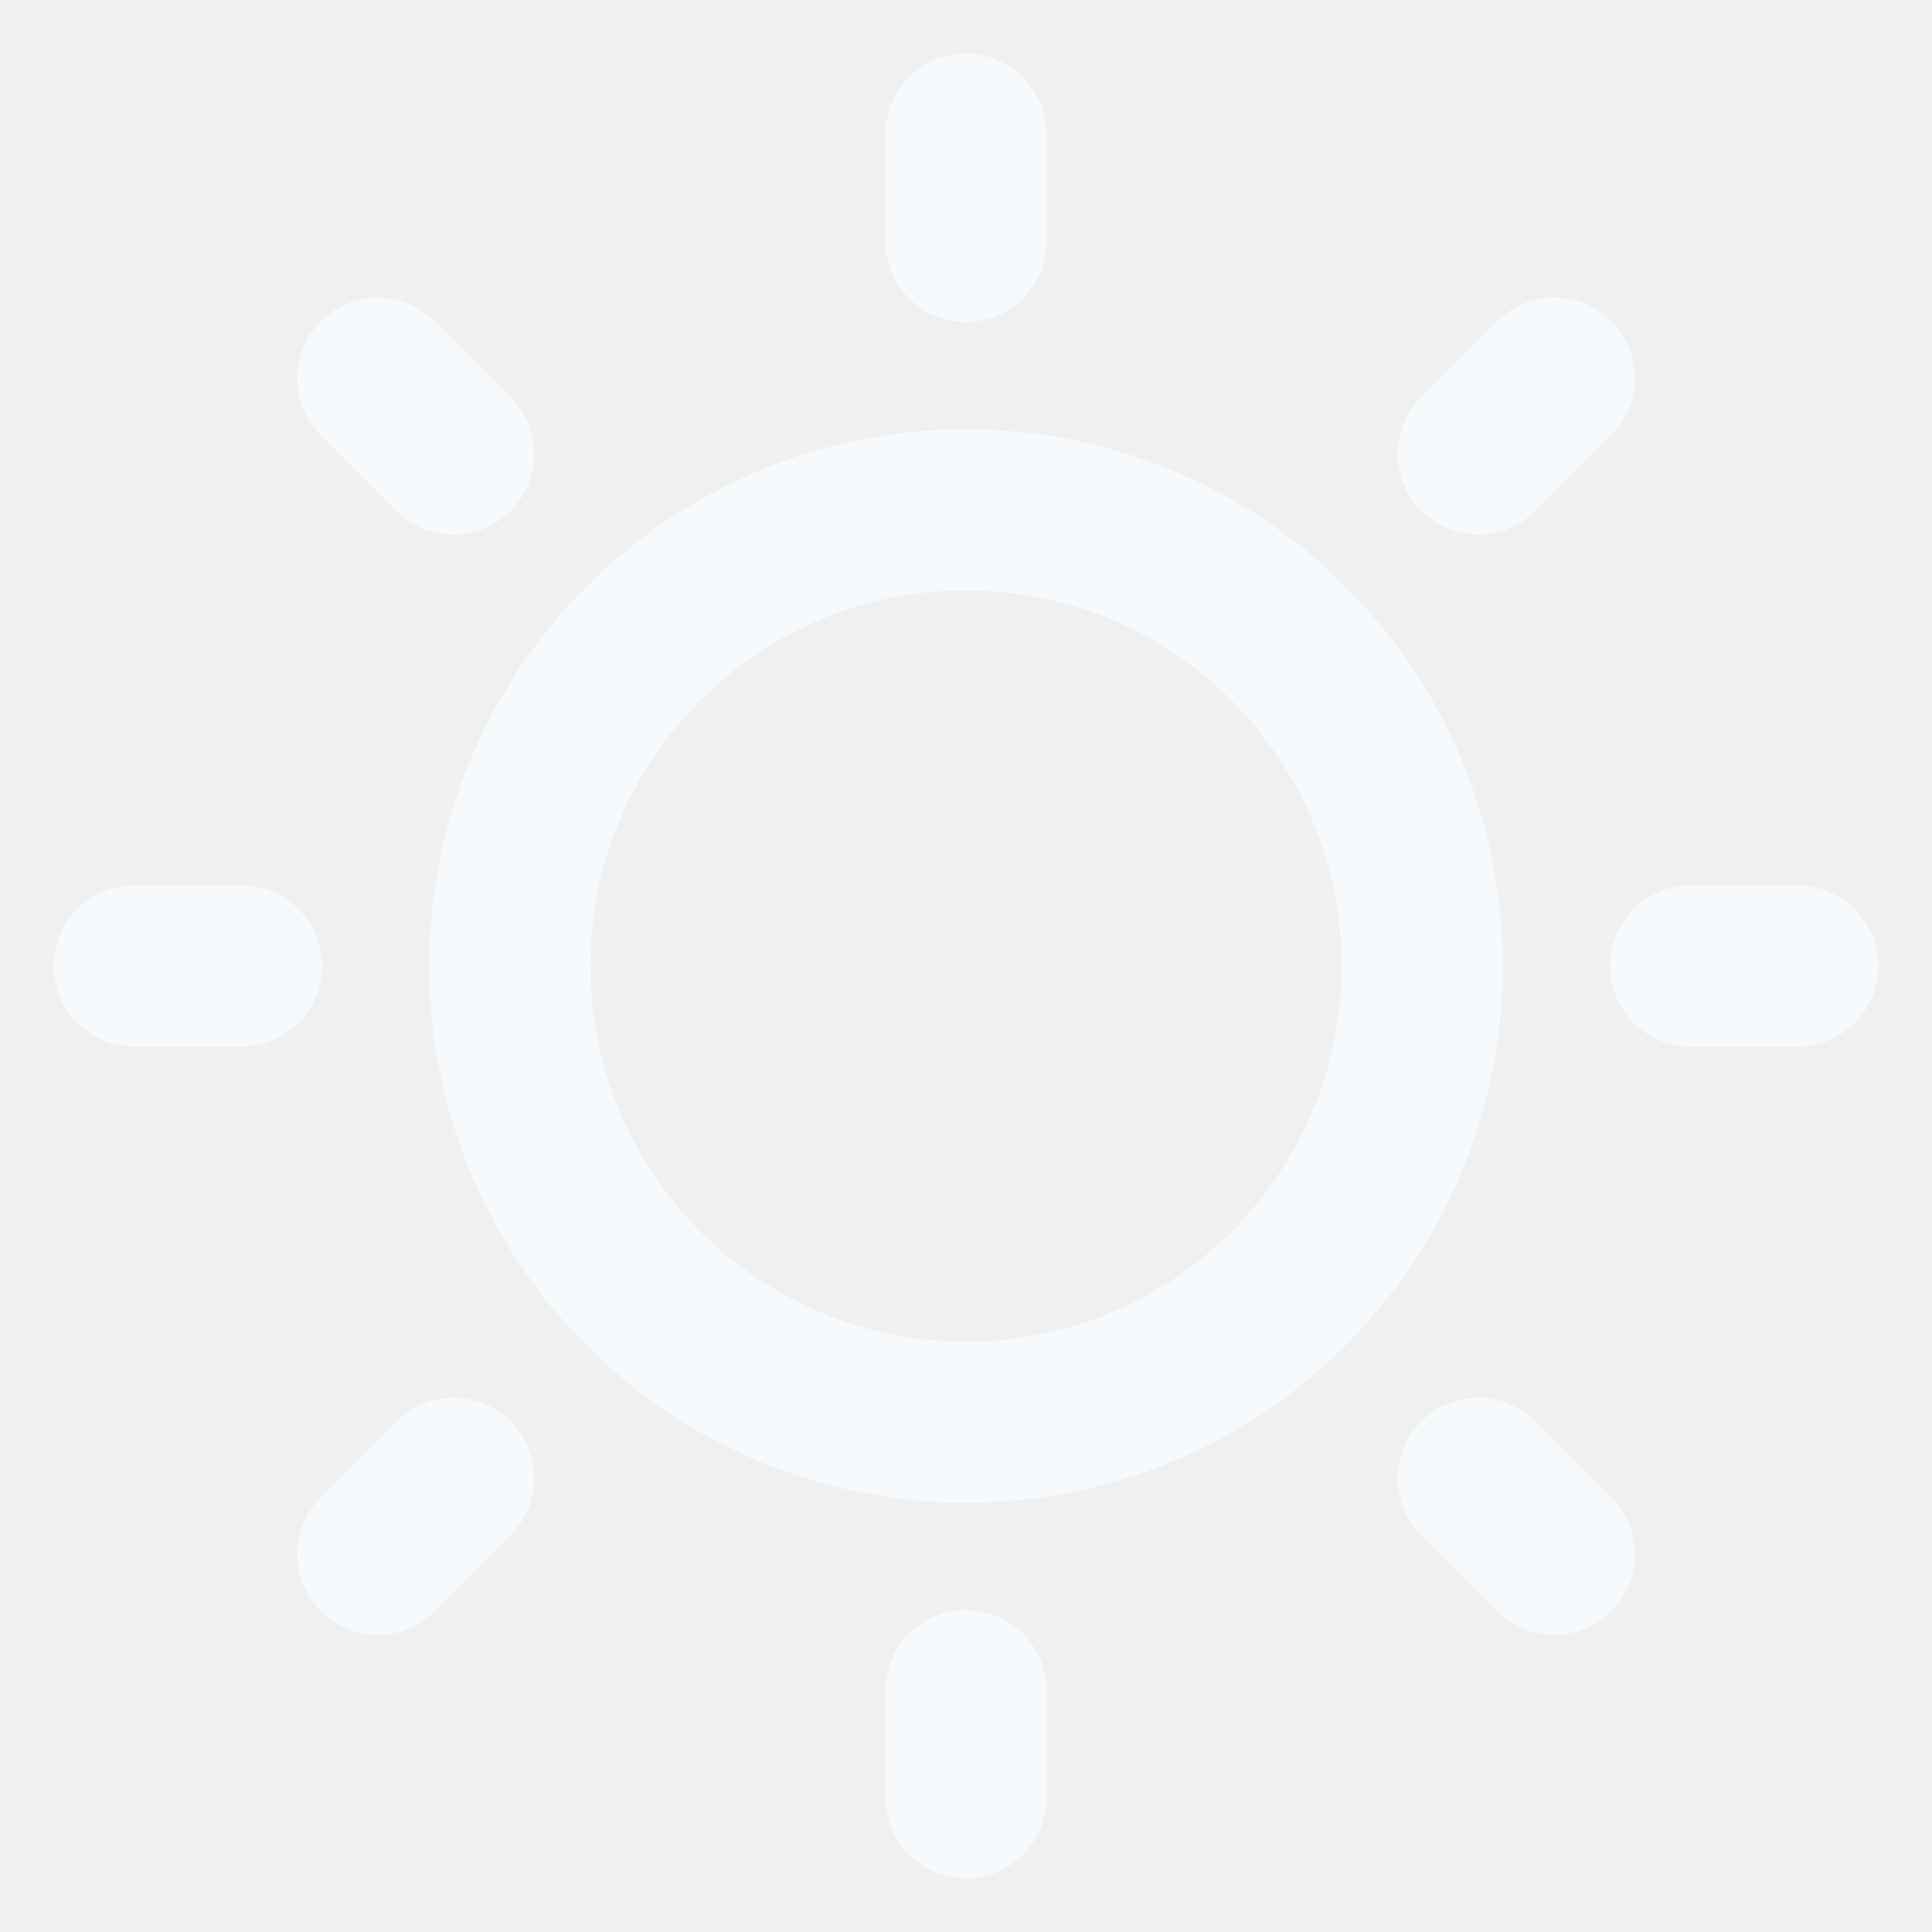
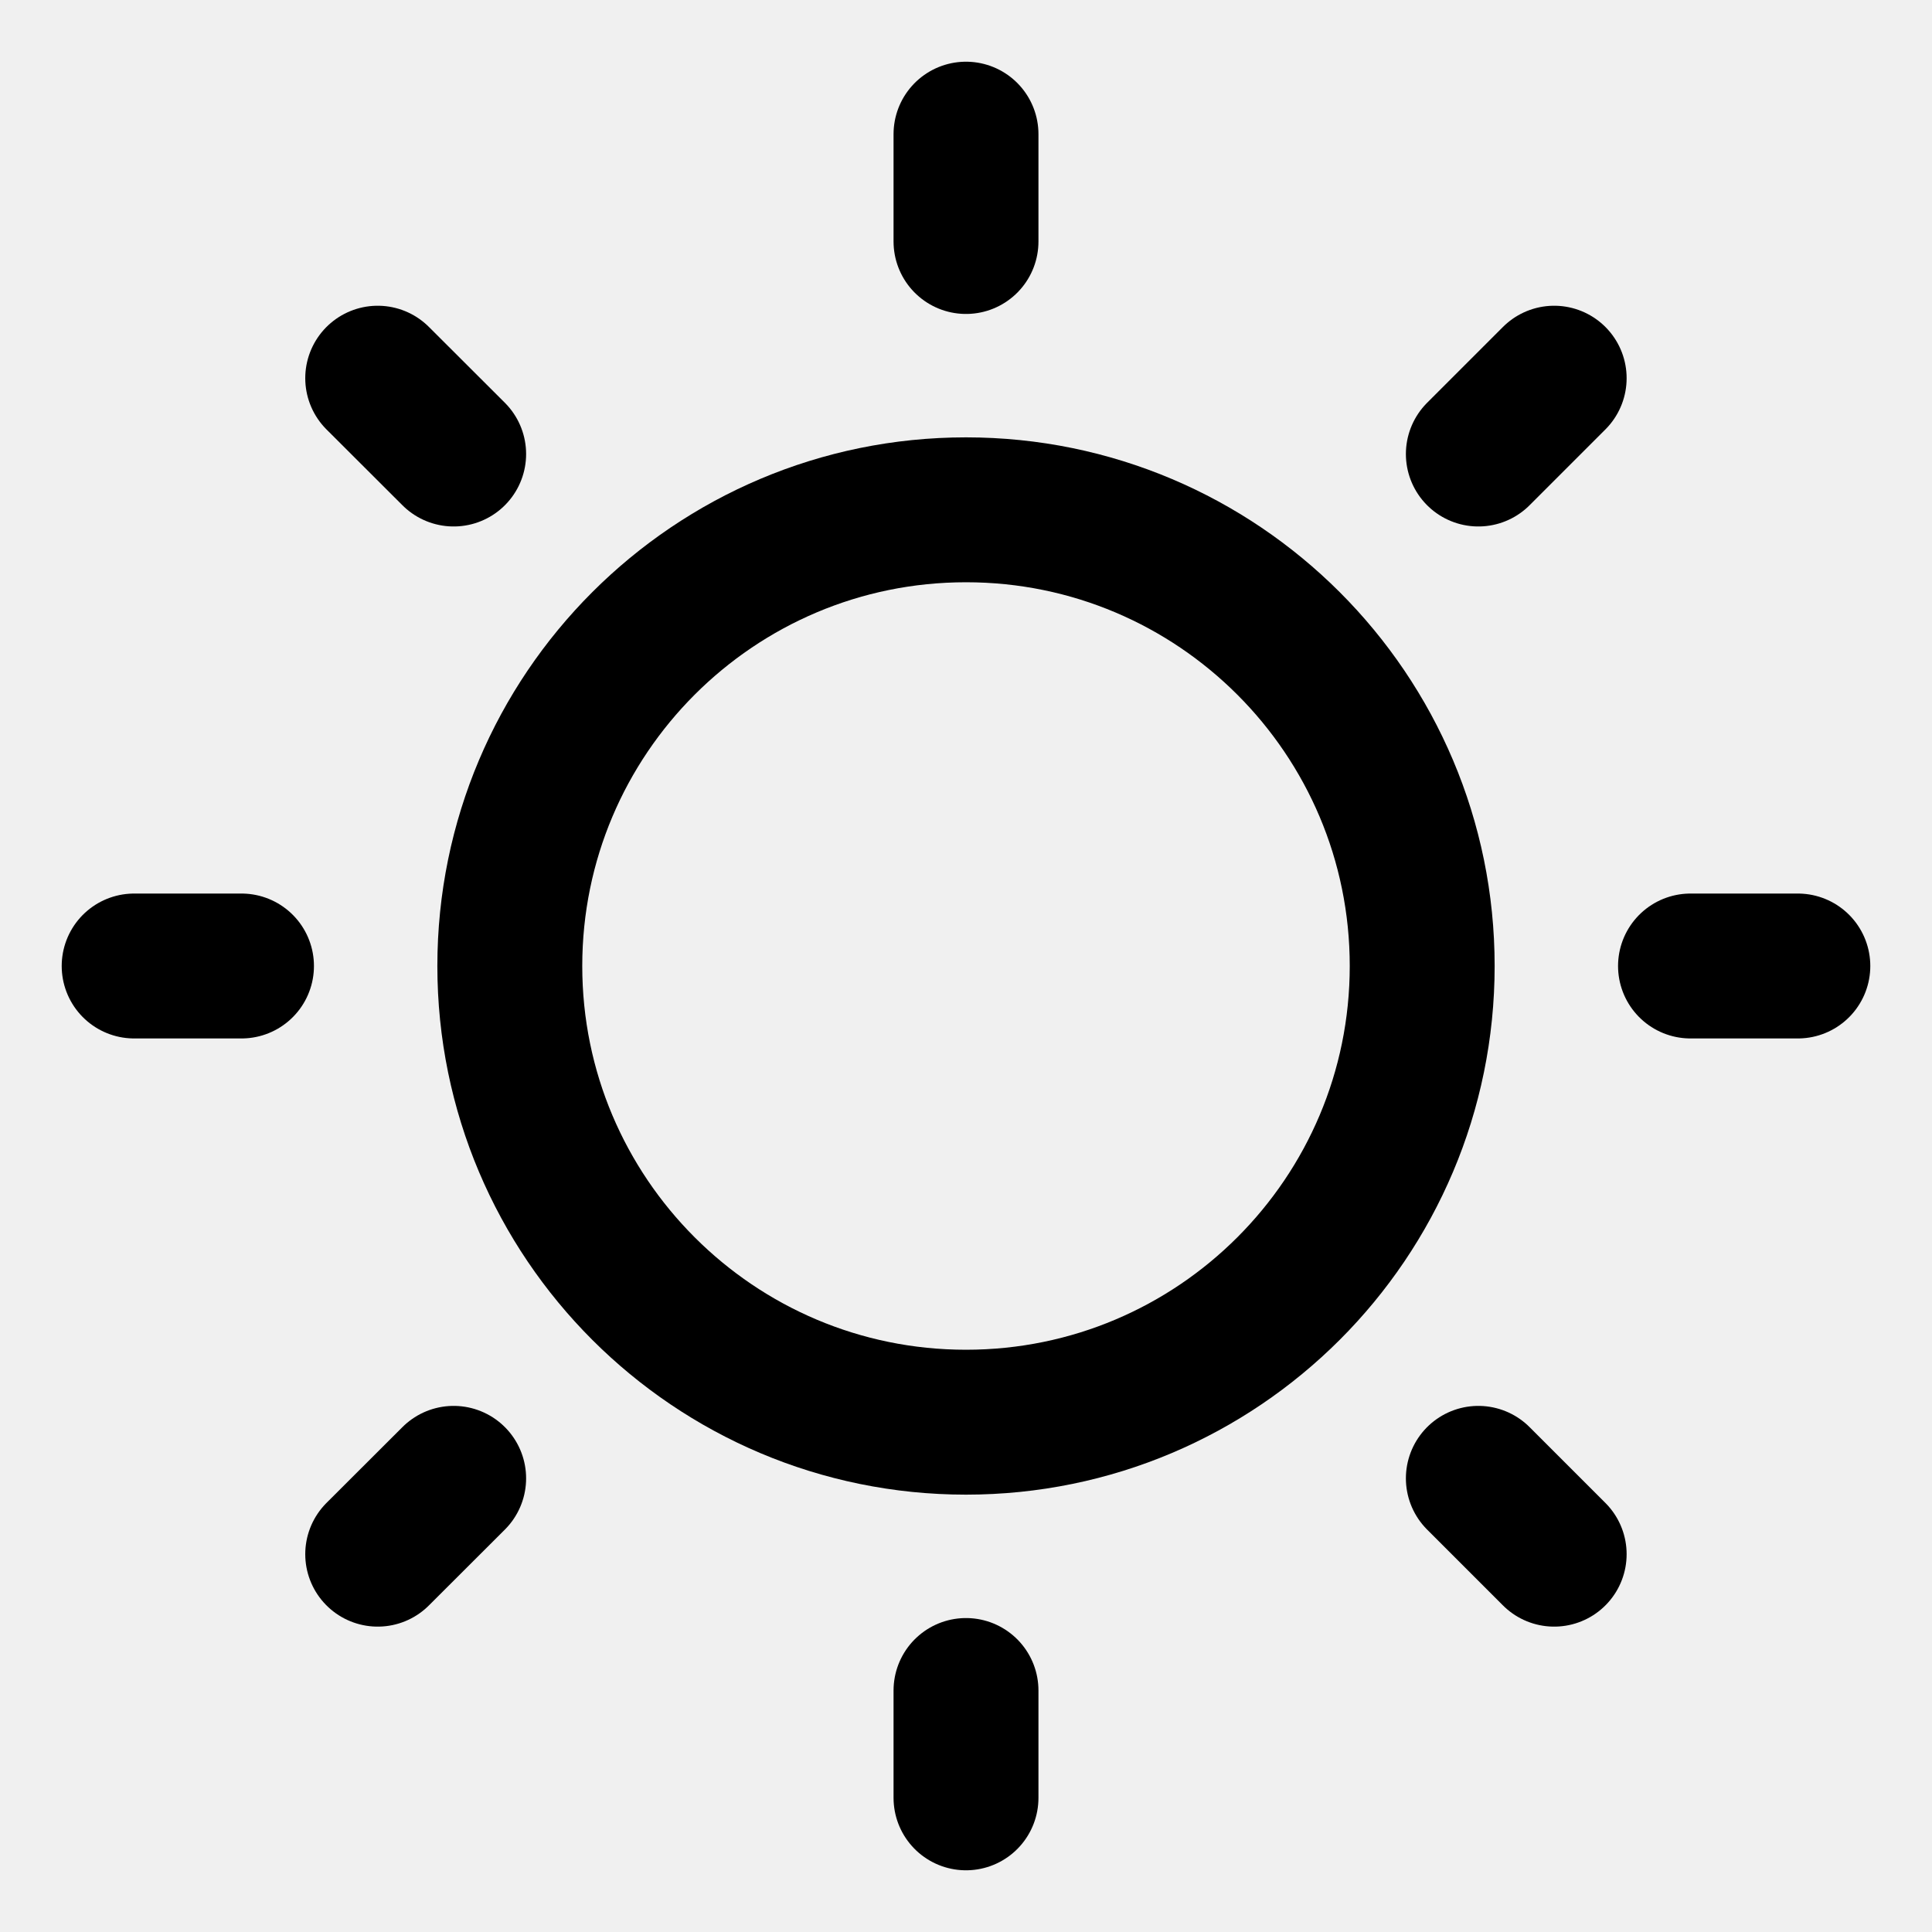
- <svg xmlns="http://www.w3.org/2000/svg" width="18" height="18" viewBox="0 0 18 18" fill="none">
-   <g clip-path="url(#clip0_138747_132389)">
-     <path d="M9 1.25V2.25" stroke="#F7FAFC" stroke-width="1.5" stroke-linecap="round" stroke-linejoin="round" />
-     <path d="M14.48 3.523L13.773 4.23" stroke="#F7FAFC" stroke-width="1.5" stroke-linecap="round" stroke-linejoin="round" />
-     <path d="M16.75 9H15.75" stroke="#F7FAFC" stroke-width="1.5" stroke-linecap="round" stroke-linejoin="round" />
-     <path d="M14.48 14.48L13.773 13.773" stroke="#F7FAFC" stroke-width="1.5" stroke-linecap="round" stroke-linejoin="round" />
-     <path d="M9 16.75V15.75" stroke="#F7FAFC" stroke-width="1.5" stroke-linecap="round" stroke-linejoin="round" />
-     <path d="M3.52 14.48L4.227 13.773" stroke="#F7FAFC" stroke-width="1.5" stroke-linecap="round" stroke-linejoin="round" />
-     <path d="M1.25 9H2.25" stroke="#F7FAFC" stroke-width="1.5" stroke-linecap="round" stroke-linejoin="round" />
-     <path d="M3.52 3.523L4.227 4.23" stroke="#F7FAFC" stroke-width="1.5" stroke-linecap="round" stroke-linejoin="round" />
-     <path d="M9 13.25C11.347 13.25 13.25 11.347 13.25 9C13.25 6.653 11.347 4.75 9 4.75C6.653 4.75 4.75 6.653 4.75 9C4.75 11.347 6.653 13.25 9 13.25Z" stroke="#F7FAFC" stroke-width="1.5" stroke-linecap="round" stroke-linejoin="round" />
+ <svg xmlns="http://www.w3.org/2000/svg" width="16" height="16" viewBox="0 0 16 16" fill="none">
+   <g clip-path="url(#clip0_144678_5921)">
+     <path d="M8 1.111V2" stroke="currentColor" stroke-width="1.2" stroke-linecap="round" stroke-linejoin="round" />
+     <path d="M12.871 3.132L12.243 3.76" stroke="currentColor" stroke-width="1.2" stroke-linecap="round" stroke-linejoin="round" />
+     <path d="M14.889 8H14" stroke="currentColor" stroke-width="1.2" stroke-linecap="round" stroke-linejoin="round" />
+     <path d="M12.871 12.871L12.243 12.243" stroke="currentColor" stroke-width="1.2" stroke-linecap="round" stroke-linejoin="round" />
+     <path d="M8 14.889V14" stroke="currentColor" stroke-width="1.2" stroke-linecap="round" stroke-linejoin="round" />
+     <path d="M3.128 12.871L3.757 12.243" stroke="currentColor" stroke-width="1.2" stroke-linecap="round" stroke-linejoin="round" />
+     <path d="M1.111 8H2" stroke="currentColor" stroke-width="1.2" stroke-linecap="round" stroke-linejoin="round" />
+     <path d="M3.128 3.132L3.757 3.76" stroke="currentColor" stroke-width="1.2" stroke-linecap="round" stroke-linejoin="round" />
+     <path d="M8 11.778C10.086 11.778 11.778 10.086 11.778 8C11.778 5.914 10.086 4.222 8 4.222C5.914 4.222 4.222 5.914 4.222 8C4.222 10.086 5.914 11.778 8 11.778Z" stroke="currentColor" stroke-width="1.2" stroke-linecap="round" stroke-linejoin="round" />
  </g>
  <defs>
-     <clipPath id="clip0_138747_132389">
-       <rect width="18" height="18" fill="white" />
+     <clipPath id="clip0_144678_5921">
+       <rect width="16" height="16" fill="white" />
    </clipPath>
  </defs>
</svg>
